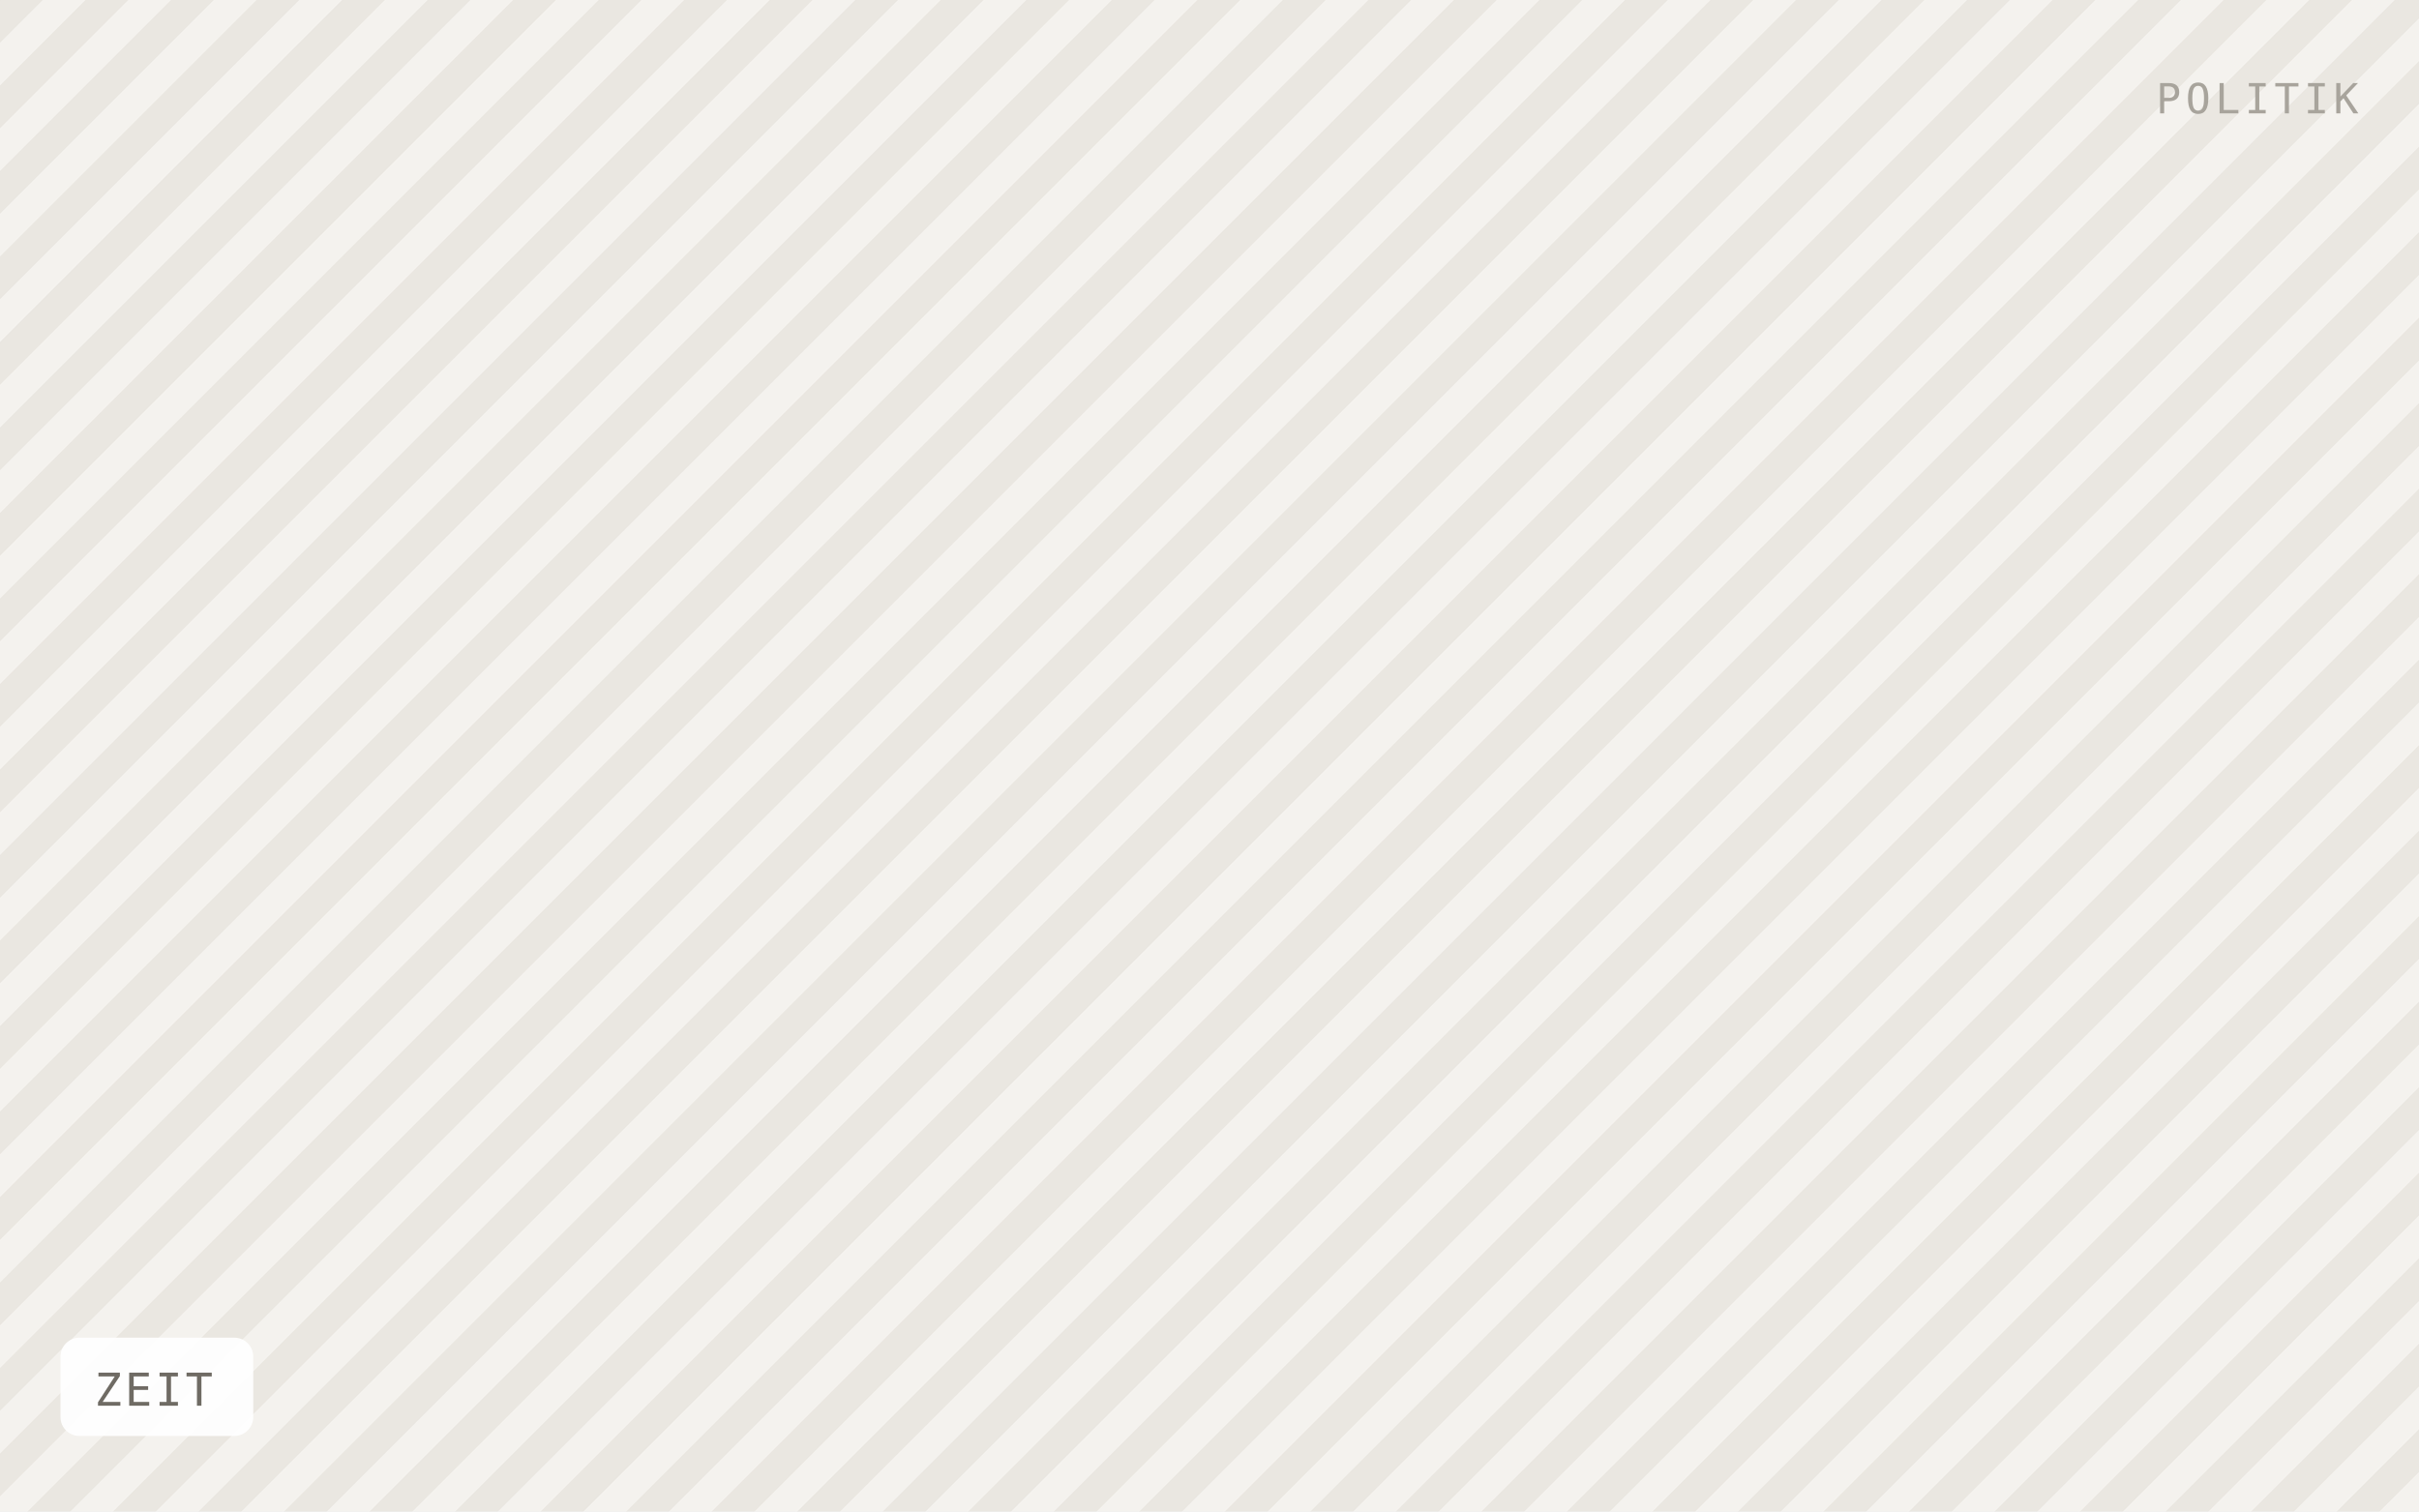
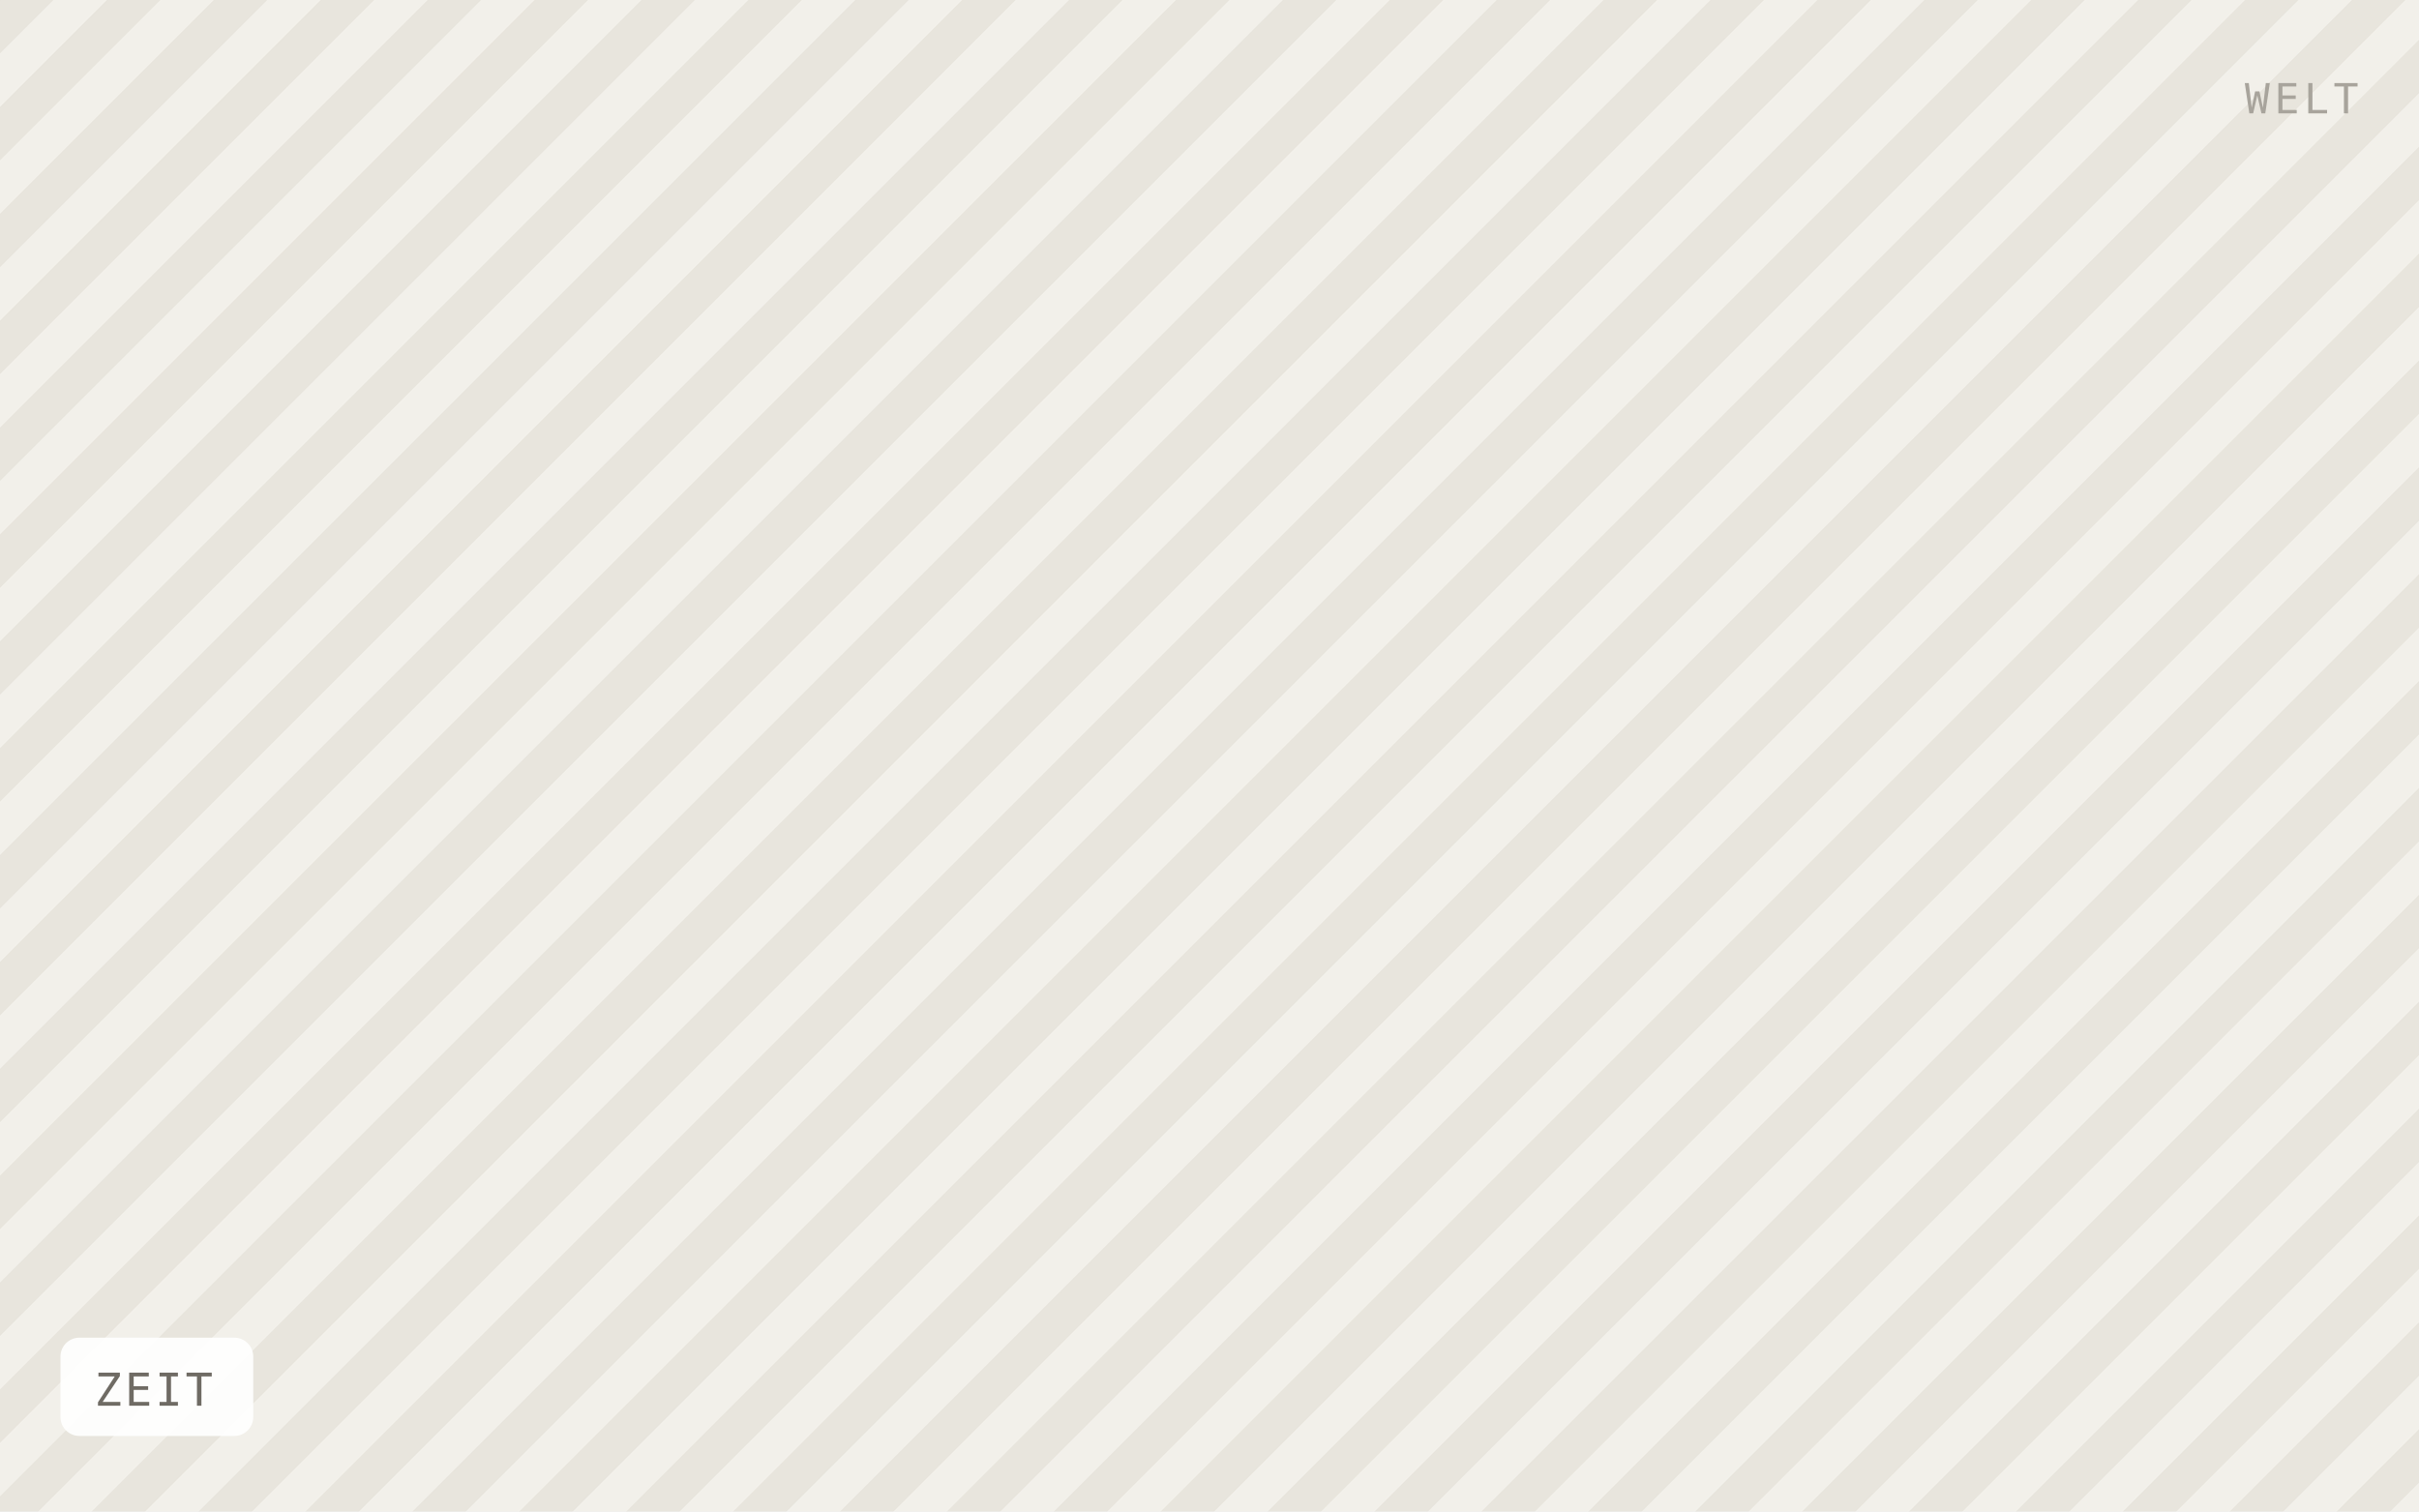
<svg xmlns="http://www.w3.org/2000/svg" viewBox="0 0 640 400" width="640" height="400" role="img" aria-label="ZEIT">
  <defs>
-     <pattern id="h" width="16" height="16" patternTransform="rotate(45)" patternUnits="userSpaceOnUse">
-       <rect width="16" height="16" fill="#f4f2ee" />
-       <rect width="8" height="16" fill="#eae7e1" />
+     <pattern id="h" width="20" height="20" patternTransform="rotate(45)" patternUnits="userSpaceOnUse">
+       <rect width="20" height="20" fill="#f2f0ea" />
+       <rect width="10" height="20" fill="#e8e5dd" />
    </pattern>
  </defs>
  <rect width="640" height="400" fill="url(#h)" />
  <rect x="16" y="354" width="51" height="26" rx="5" fill="#ffffff" fill-opacity="0.92" />
  <text x="25" y="372" font-family="IBM Plex Mono, Menlo, monospace" font-size="12" letter-spacing="0.8" fill="#6f6b64">ZEIT</text>
-   <text x="624" y="30" text-anchor="end" font-family="IBM Plex Mono, Menlo, monospace" font-size="11" letter-spacing="1.2" fill="#a8a49c">POLITIK</text>
+   <text x="624" y="30" text-anchor="end" font-family="IBM Plex Mono, Menlo, monospace" font-size="11" letter-spacing="1.2" fill="#a8a49c">WELT</text>
</svg>
